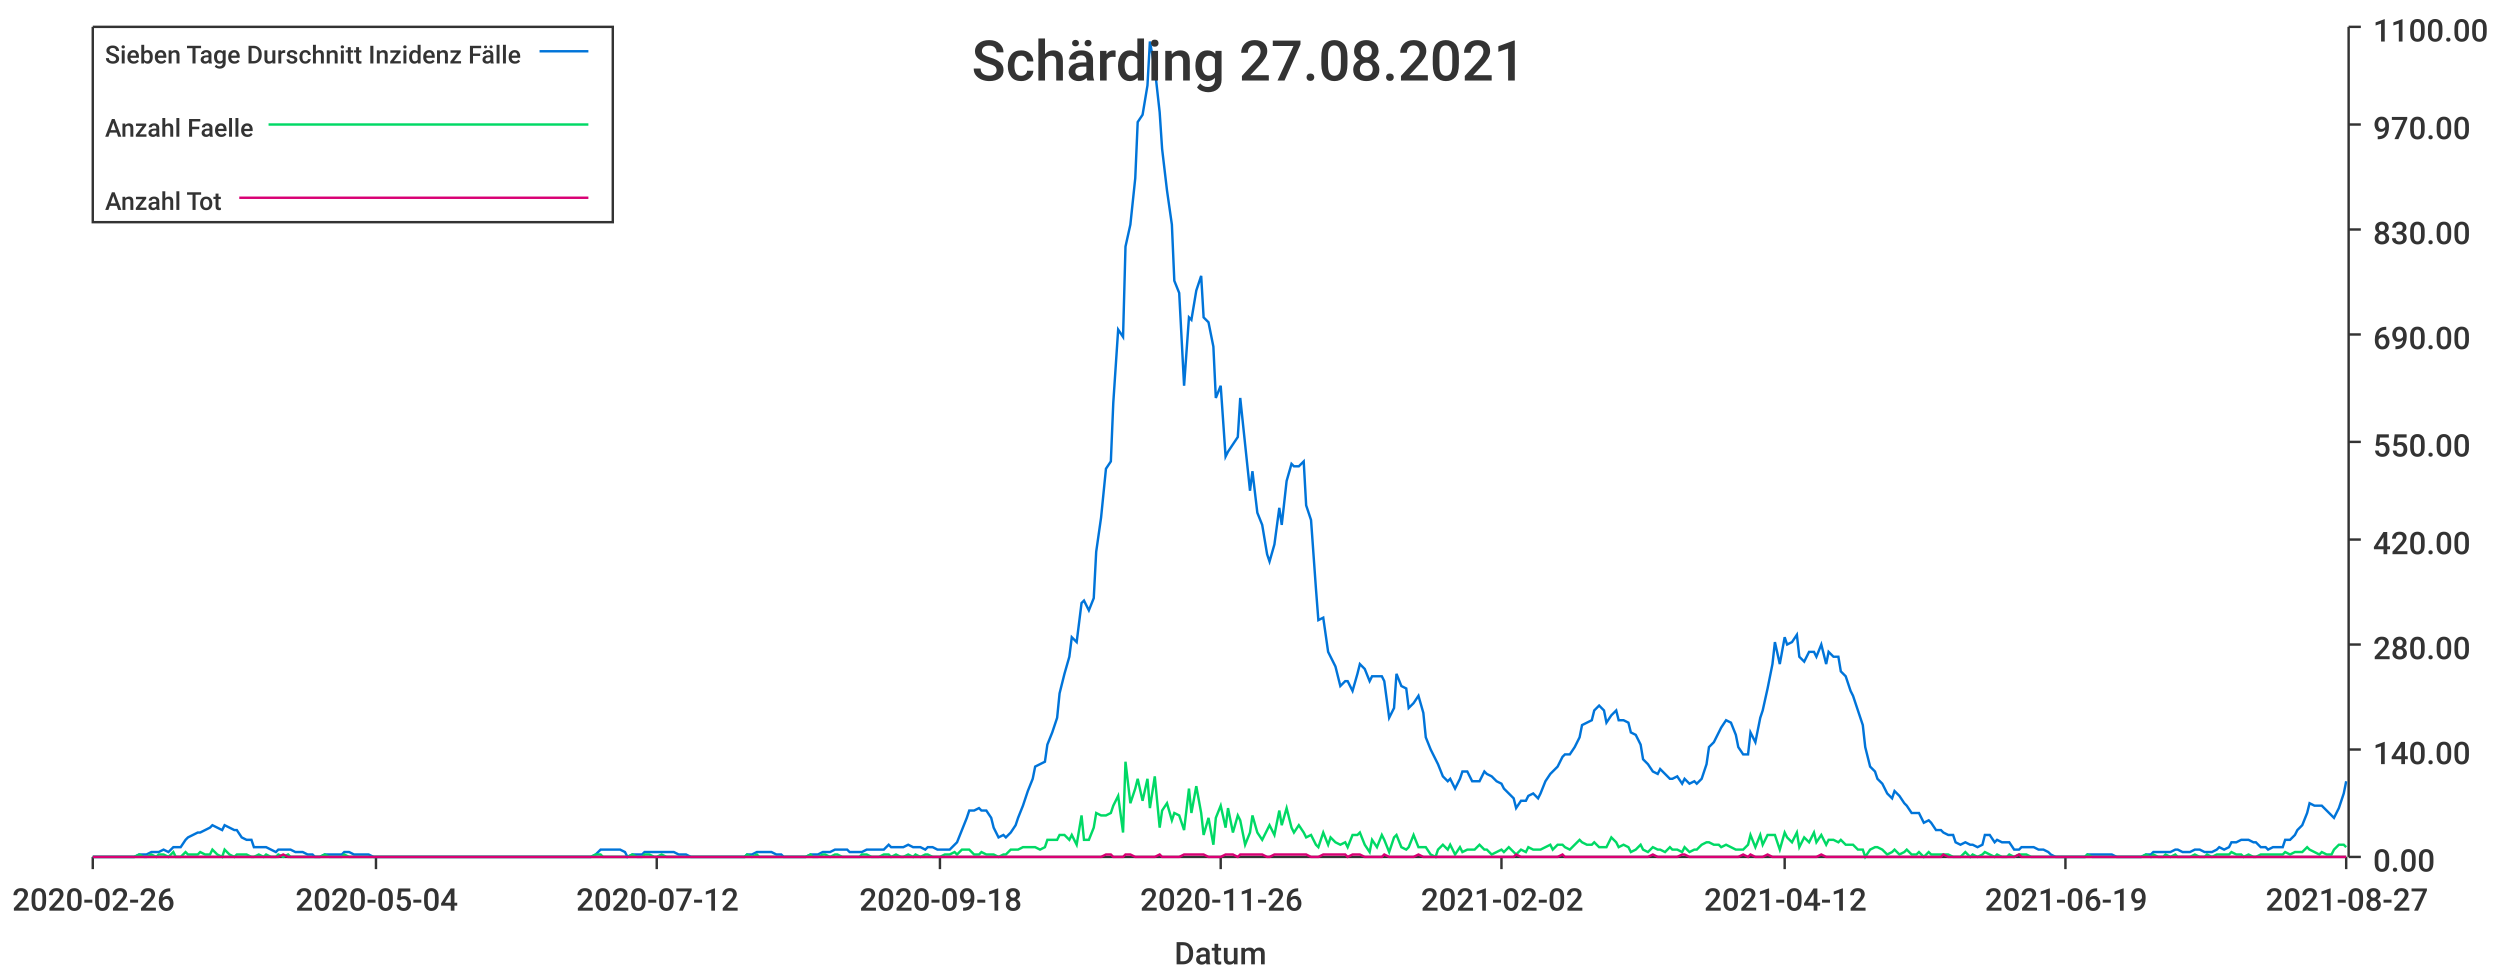
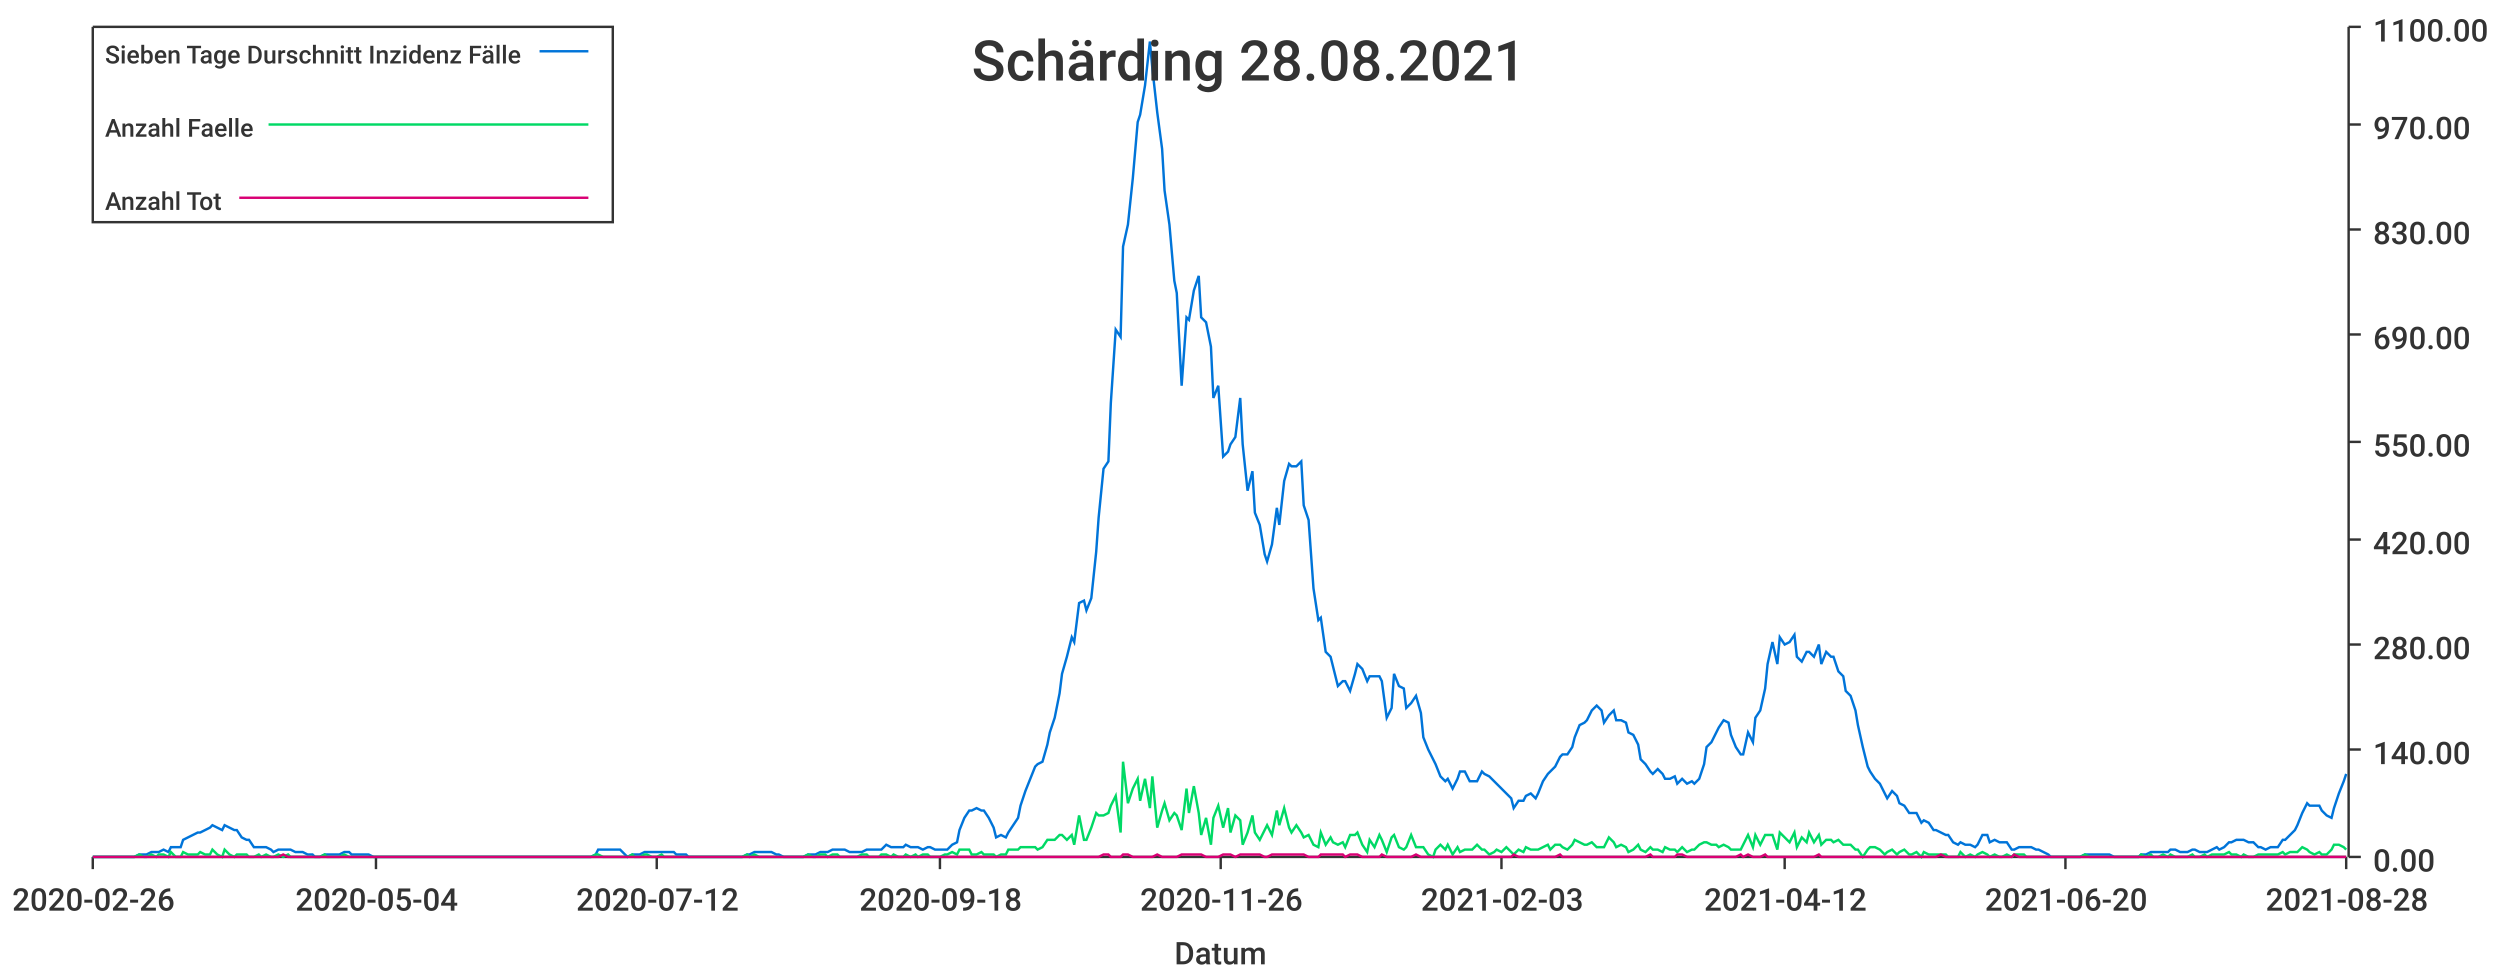
<svg xmlns="http://www.w3.org/2000/svg" width="1024" height="400">\n<path d="M 0 0 L 1024 0 L 1024 400 L 0 400 L 0 0" style="stroke-width:0;stroke:rgba(255,255,255,1.0);fill:rgba(255,255,255,1.0)" />
  <path d="M 38 11 L 961 11 L 961 351 L 38 351 L 38 11" style="stroke-width:0;stroke:rgba(255,255,255,1.0);fill:rgba(255,255,255,1.0)" />
  <path d="M 38 351 L 961 351" style="stroke-width:1;stroke:rgba(51,51,51,1.0);fill:none" />
  <path d="M 38 351 L 38 356" style="stroke-width:1;stroke:rgba(51,51,51,1.0);fill:none" />
  <text x="5" y="373" style="stroke-width:0;stroke:none;fill:rgba(51,51,51,1.0);font-size:12.8px;font-family:'Roboto Medium',sans-serif">2020-02-26</text>
  <path d="M 154 351 L 154 356" style="stroke-width:1;stroke:rgba(51,51,51,1.0);fill:none" />
  <text x="121" y="373" style="stroke-width:0;stroke:none;fill:rgba(51,51,51,1.0);font-size:12.8px;font-family:'Roboto Medium',sans-serif">2020-05-04</text>
  <path d="M 269 351 L 269 356" style="stroke-width:1;stroke:rgba(51,51,51,1.0);fill:none" />
  <text x="236" y="373" style="stroke-width:0;stroke:none;fill:rgba(51,51,51,1.0);font-size:12.8px;font-family:'Roboto Medium',sans-serif">2020-07-12</text>
  <path d="M 385 351 L 385 356" style="stroke-width:1;stroke:rgba(51,51,51,1.0);fill:none" />
  <text x="352" y="373" style="stroke-width:0;stroke:none;fill:rgba(51,51,51,1.0);font-size:12.8px;font-family:'Roboto Medium',sans-serif">2020-09-18</text>
  <path d="M 500 351 L 500 356" style="stroke-width:1;stroke:rgba(51,51,51,1.0);fill:none" />
  <text x="467" y="373" style="stroke-width:0;stroke:none;fill:rgba(51,51,51,1.0);font-size:12.8px;font-family:'Roboto Medium',sans-serif">2020-11-26</text>
  <path d="M 615 351 L 615 356" style="stroke-width:1;stroke:rgba(51,51,51,1.0);fill:none" />
-   <text x="582" y="373" style="stroke-width:0;stroke:none;fill:rgba(51,51,51,1.0);font-size:12.8px;font-family:'Roboto Medium',sans-serif">2021-02-02</text>
+   <text x="582" y="373" style="stroke-width:0;stroke:none;fill:rgba(51,51,51,1.0);font-size:12.8px;font-family:'Roboto Medium',sans-serif">2021-02-03</text>
  <path d="M 731 351 L 731 356" style="stroke-width:1;stroke:rgba(51,51,51,1.0);fill:none" />
  <text x="698" y="373" style="stroke-width:0;stroke:none;fill:rgba(51,51,51,1.0);font-size:12.8px;font-family:'Roboto Medium',sans-serif">2021-04-12</text>
  <path d="M 846 351 L 846 356" style="stroke-width:1;stroke:rgba(51,51,51,1.0);fill:none" />
-   <text x="813" y="373" style="stroke-width:0;stroke:none;fill:rgba(51,51,51,1.0);font-size:12.8px;font-family:'Roboto Medium',sans-serif">2021-06-19</text>
+   <text x="813" y="373" style="stroke-width:0;stroke:none;fill:rgba(51,51,51,1.0);font-size:12.8px;font-family:'Roboto Medium',sans-serif">2021-06-20</text>
  <path d="M 961 351 L 961 356" style="stroke-width:1;stroke:rgba(51,51,51,1.0);fill:none" />
-   <text x="928" y="373" style="stroke-width:0;stroke:none;fill:rgba(51,51,51,1.0);font-size:12.8px;font-family:'Roboto Medium',sans-serif">2021-08-27</text>
+   <text x="928" y="373" style="stroke-width:0;stroke:none;fill:rgba(51,51,51,1.0);font-size:12.8px;font-family:'Roboto Medium',sans-serif">2021-08-28</text>
  <text x="481" y="395" style="stroke-width:0;stroke:none;fill:rgba(51,51,51,1.0);font-size:12.8px;font-family:'Roboto Medium',sans-serif">Datum</text>
  <path d="M 962 351 L 962 11" style="stroke-width:1;stroke:rgba(51,51,51,1.0);fill:none" />
  <path d="M 962 351 L 967 351" style="stroke-width:1;stroke:rgba(51,51,51,1.0);fill:none" />
  <text x="972" y="357" style="stroke-width:0;stroke:none;fill:rgba(51,51,51,1.0);font-size:12.8px;font-family:'Roboto Medium',sans-serif">0.00</text>
  <path d="M 962 307 L 967 307" style="stroke-width:1;stroke:rgba(51,51,51,1.0);fill:none" />
  <text x="972" y="313" style="stroke-width:0;stroke:none;fill:rgba(51,51,51,1.0);font-size:12.8px;font-family:'Roboto Medium',sans-serif">140.00</text>
  <path d="M 962 264 L 967 264" style="stroke-width:1;stroke:rgba(51,51,51,1.0);fill:none" />
  <text x="972" y="270" style="stroke-width:0;stroke:none;fill:rgba(51,51,51,1.0);font-size:12.8px;font-family:'Roboto Medium',sans-serif">280.00</text>
  <path d="M 962 221 L 967 221" style="stroke-width:1;stroke:rgba(51,51,51,1.0);fill:none" />
  <text x="972" y="227" style="stroke-width:0;stroke:none;fill:rgba(51,51,51,1.0);font-size:12.8px;font-family:'Roboto Medium',sans-serif">420.00</text>
  <path d="M 962 181 L 967 181" style="stroke-width:1;stroke:rgba(51,51,51,1.0);fill:none" />
  <text x="972" y="187" style="stroke-width:0;stroke:none;fill:rgba(51,51,51,1.0);font-size:12.8px;font-family:'Roboto Medium',sans-serif">550.00</text>
  <path d="M 962 137 L 967 137" style="stroke-width:1;stroke:rgba(51,51,51,1.0);fill:none" />
  <text x="972" y="143" style="stroke-width:0;stroke:none;fill:rgba(51,51,51,1.0);font-size:12.8px;font-family:'Roboto Medium',sans-serif">690.00</text>
  <path d="M 962 94 L 967 94" style="stroke-width:1;stroke:rgba(51,51,51,1.0);fill:none" />
  <text x="972" y="100" style="stroke-width:0;stroke:none;fill:rgba(51,51,51,1.0);font-size:12.8px;font-family:'Roboto Medium',sans-serif">830.00</text>
  <path d="M 962 51 L 967 51" style="stroke-width:1;stroke:rgba(51,51,51,1.0);fill:none" />
  <text x="972" y="57" style="stroke-width:0;stroke:none;fill:rgba(51,51,51,1.0);font-size:12.8px;font-family:'Roboto Medium',sans-serif">970.00</text>
  <path d="M 962 11 L 967 11" style="stroke-width:1;stroke:rgba(51,51,51,1.0);fill:none" />
  <text x="972" y="17" style="stroke-width:0;stroke:none;fill:rgba(51,51,51,1.0);font-size:12.8px;font-family:'Roboto Medium',sans-serif">1100.00</text>
-   <path d="M 38 351 L 40 351 L 42 351 L 44 351 L 45 351 L 47 351 L 49 351 L 50 351 L 52 351 L 54 351 L 55 351 L 57 350 L 59 350 L 60 350 L 62 349 L 64 349 L 65 349 L 67 348 L 69 349 L 71 347 L 72 347 L 74 347 L 76 344 L 77 343 L 79 342 L 81 341 L 82 341 L 84 340 L 86 339 L 87 338 L 89 339 L 91 340 L 92 338 L 94 339 L 96 340 L 97 340 L 99 343 L 101 344 L 103 344 L 104 347 L 106 347 L 108 347 L 109 347 L 111 348 L 113 349 L 114 348 L 116 348 L 118 348 L 119 348 L 121 349 L 123 349 L 124 349 L 126 350 L 128 350 L 129 351 L 131 351 L 133 350 L 135 350 L 136 350 L 138 350 L 140 350 L 141 349 L 143 349 L 145 350 L 146 350 L 148 350 L 150 350 L 151 350 L 153 351 L 155 351 L 156 351 L 158 351 L 160 351 L 161 351 L 163 351 L 165 351 L 167 351 L 168 351 L 170 351 L 172 351 L 173 351 L 175 351 L 177 351 L 178 351 L 180 351 L 182 351 L 183 351 L 185 351 L 187 351 L 188 351 L 190 351 L 192 351 L 193 351 L 195 351 L 197 351 L 199 351 L 200 351 L 202 351 L 204 351 L 205 351 L 207 351 L 209 351 L 210 351 L 212 351 L 214 351 L 215 351 L 217 351 L 219 351 L 220 351 L 222 351 L 224 351 L 225 351 L 227 351 L 229 351 L 231 351 L 232 351 L 234 351 L 236 351 L 237 351 L 239 351 L 241 351 L 242 351 L 244 350 L 246 348 L 247 348 L 249 348 L 251 348 L 252 348 L 254 348 L 256 349 L 257 351 L 259 350 L 261 350 L 263 350 L 264 349 L 266 349 L 268 349 L 269 349 L 271 349 L 273 349 L 274 349 L 276 349 L 278 350 L 279 350 L 281 350 L 283 351 L 284 351 L 286 351 L 288 351 L 289 351 L 291 351 L 293 351 L 295 351 L 296 351 L 298 351 L 300 351 L 301 351 L 303 351 L 305 351 L 306 350 L 308 350 L 310 349 L 311 349 L 313 349 L 315 349 L 316 349 L 318 350 L 320 350 L 321 351 L 323 351 L 325 351 L 327 351 L 328 351 L 330 351 L 332 350 L 333 350 L 335 350 L 337 349 L 338 349 L 340 349 L 342 348 L 343 348 L 345 348 L 347 348 L 348 349 L 350 349 L 352 349 L 353 349 L 355 348 L 357 348 L 359 348 L 360 348 L 362 348 L 364 346 L 365 347 L 367 347 L 369 347 L 370 347 L 372 346 L 374 347 L 375 347 L 377 347 L 379 348 L 380 347 L 382 347 L 384 348 L 385 348 L 387 348 L 389 348 L 391 346 L 392 345 L 394 340 L 396 335 L 397 332 L 399 332 L 401 331 L 402 332 L 404 332 L 406 335 L 407 339 L 409 343 L 411 342 L 412 343 L 414 341 L 416 338 L 417 335 L 419 330 L 421 324 L 423 319 L 424 314 L 426 313 L 428 312 L 429 305 L 431 300 L 433 294 L 434 284 L 436 276 L 438 269 L 439 261 L 441 263 L 443 247 L 444 246 L 446 250 L 448 245 L 449 226 L 451 212 L 453 192 L 455 189 L 456 165 L 458 135 L 460 138 L 461 101 L 463 92 L 465 73 L 466 50 L 468 47 L 470 35 L 471 17 L 473 28 L 475 46 L 476 61 L 478 78 L 480 92 L 481 115 L 483 120 L 485 158 L 487 130 L 488 131 L 490 119 L 492 113 L 493 130 L 495 132 L 497 142 L 498 163 L 500 158 L 502 187 L 503 185 L 505 182 L 507 179 L 508 163 L 510 182 L 512 201 L 513 193 L 515 210 L 517 215 L 519 227 L 520 230 L 522 223 L 524 208 L 525 215 L 527 197 L 529 190 L 530 191 L 532 191 L 534 189 L 535 207 L 537 213 L 539 241 L 540 254 L 542 253 L 544 267 L 545 269 L 547 273 L 549 281 L 551 279 L 552 279 L 554 283 L 556 276 L 557 272 L 559 274 L 561 279 L 562 277 L 564 277 L 566 277 L 567 279 L 569 294 L 571 290 L 572 276 L 574 281 L 576 282 L 577 290 L 579 288 L 581 285 L 583 292 L 584 302 L 586 307 L 588 311 L 589 313 L 591 318 L 593 320 L 594 319 L 596 323 L 598 319 L 599 316 L 601 316 L 603 320 L 604 320 L 606 320 L 608 316 L 609 317 L 611 318 L 613 320 L 615 321 L 616 323 L 618 325 L 620 327 L 621 331 L 623 328 L 625 328 L 626 326 L 628 325 L 630 327 L 631 325 L 633 320 L 635 317 L 636 316 L 638 314 L 640 310 L 641 309 L 643 309 L 645 306 L 647 302 L 648 297 L 650 296 L 652 295 L 653 291 L 655 289 L 657 291 L 658 296 L 660 293 L 662 291 L 663 295 L 665 295 L 667 296 L 668 300 L 670 301 L 672 305 L 673 311 L 675 313 L 677 316 L 679 317 L 680 315 L 682 317 L 684 319 L 685 319 L 687 318 L 689 321 L 690 319 L 692 321 L 694 320 L 695 321 L 697 319 L 699 313 L 700 306 L 702 304 L 704 300 L 705 298 L 707 295 L 709 296 L 711 301 L 712 306 L 714 309 L 716 309 L 717 300 L 719 304 L 721 294 L 722 291 L 724 282 L 726 272 L 727 263 L 729 272 L 731 261 L 732 264 L 734 263 L 736 260 L 737 269 L 739 271 L 741 267 L 743 267 L 744 269 L 746 264 L 748 272 L 749 267 L 751 269 L 753 269 L 754 275 L 756 277 L 758 283 L 759 285 L 761 291 L 763 297 L 764 306 L 766 314 L 768 316 L 769 319 L 771 321 L 773 325 L 775 327 L 776 324 L 778 326 L 780 329 L 781 330 L 783 333 L 785 333 L 786 333 L 788 337 L 790 336 L 791 337 L 793 340 L 795 340 L 796 341 L 798 342 L 800 342 L 801 345 L 803 346 L 805 345 L 807 346 L 808 346 L 810 347 L 812 346 L 813 342 L 815 342 L 817 345 L 818 344 L 820 345 L 822 345 L 823 345 L 825 348 L 827 348 L 828 347 L 830 347 L 832 347 L 833 347 L 835 348 L 837 348 L 839 349 L 840 350 L 842 351 L 844 351 L 845 351 L 847 351 L 849 351 L 850 351 L 852 351 L 854 351 L 855 350 L 857 350 L 859 350 L 860 350 L 862 350 L 864 350 L 865 350 L 867 351 L 869 351 L 871 351 L 872 351 L 874 351 L 876 351 L 877 351 L 879 350 L 881 350 L 882 349 L 884 349 L 886 349 L 887 349 L 889 349 L 891 348 L 892 348 L 894 349 L 896 349 L 897 349 L 899 348 L 901 348 L 903 349 L 904 349 L 906 349 L 908 348 L 909 347 L 911 348 L 913 347 L 914 345 L 916 345 L 918 344 L 919 344 L 921 344 L 923 345 L 924 345 L 926 347 L 928 347 L 929 348 L 931 347 L 933 347 L 935 347 L 936 344 L 938 344 L 940 342 L 941 340 L 943 338 L 945 333 L 946 329 L 948 330 L 950 330 L 951 330 L 953 332 L 955 334 L 956 335 L 958 331 L 960 325 L 961 320" style="stroke-width:1;stroke:rgba(0,116,217,1.0);fill:none" />
-   <path d="M 38 351 L 40 351 L 42 351 L 44 351 L 45 351 L 47 351 L 49 351 L 50 351 L 52 351 L 54 351 L 55 351 L 57 350 L 59 351 L 60 351 L 62 350 L 64 351 L 65 350 L 67 350 L 69 351 L 71 349 L 72 351 L 74 351 L 76 349 L 77 350 L 79 350 L 81 350 L 82 349 L 84 350 L 86 350 L 87 348 L 89 350 L 91 351 L 92 348 L 94 350 L 96 351 L 97 350 L 99 350 L 101 350 L 103 351 L 104 351 L 106 350 L 108 351 L 109 350 L 111 351 L 113 351 L 114 350 L 116 351 L 118 350 L 119 351 L 121 351 L 123 351 L 124 351 L 126 351 L 128 351 L 129 351 L 131 351 L 133 350 L 135 351 L 136 351 L 138 351 L 140 351 L 141 350 L 143 351 L 145 351 L 146 351 L 148 351 L 150 351 L 151 351 L 153 351 L 155 351 L 156 351 L 158 351 L 160 351 L 161 351 L 163 351 L 165 351 L 167 351 L 168 351 L 170 351 L 172 351 L 173 351 L 175 351 L 177 351 L 178 351 L 180 351 L 182 351 L 183 351 L 185 351 L 187 351 L 188 351 L 190 351 L 192 351 L 193 351 L 195 351 L 197 351 L 199 351 L 200 351 L 202 351 L 204 351 L 205 351 L 207 351 L 209 351 L 210 351 L 212 351 L 214 351 L 215 351 L 217 351 L 219 351 L 220 351 L 222 351 L 224 351 L 225 351 L 227 351 L 229 351 L 231 351 L 232 351 L 234 351 L 236 351 L 237 351 L 239 351 L 241 351 L 242 351 L 244 350 L 246 350 L 247 351 L 249 351 L 251 351 L 252 351 L 254 351 L 256 351 L 257 351 L 259 350 L 261 351 L 263 351 L 264 350 L 266 350 L 268 351 L 269 351 L 271 350 L 273 351 L 274 351 L 276 351 L 278 351 L 279 351 L 281 351 L 283 351 L 284 351 L 286 351 L 288 351 L 289 351 L 291 351 L 293 351 L 295 351 L 296 351 L 298 351 L 300 351 L 301 351 L 303 351 L 305 351 L 306 350 L 308 351 L 310 350 L 311 351 L 313 351 L 315 351 L 316 351 L 318 351 L 320 351 L 321 351 L 323 351 L 325 351 L 327 351 L 328 351 L 330 351 L 332 350 L 333 351 L 335 351 L 337 350 L 338 350 L 340 351 L 342 350 L 343 350 L 345 351 L 347 351 L 348 351 L 350 351 L 352 351 L 353 350 L 355 350 L 357 351 L 359 351 L 360 351 L 362 350 L 364 350 L 365 351 L 367 350 L 369 351 L 370 351 L 372 350 L 374 351 L 375 350 L 377 351 L 379 350 L 380 350 L 382 351 L 384 351 L 385 351 L 387 350 L 389 350 L 391 349 L 392 350 L 394 348 L 396 348 L 397 348 L 399 350 L 401 350 L 402 349 L 404 350 L 406 350 L 407 350 L 409 351 L 411 350 L 412 350 L 414 348 L 416 348 L 417 348 L 419 347 L 421 347 L 423 347 L 424 347 L 426 348 L 428 347 L 429 344 L 431 344 L 433 344 L 434 342 L 436 342 L 438 344 L 439 342 L 441 346 L 443 334 L 444 344 L 446 344 L 448 339 L 449 333 L 451 334 L 453 334 L 455 333 L 456 330 L 458 326 L 460 341 L 461 312 L 463 329 L 465 323 L 466 319 L 468 328 L 470 319 L 471 331 L 473 318 L 475 339 L 476 332 L 478 329 L 480 336 L 481 333 L 483 334 L 485 340 L 487 323 L 488 333 L 490 322 L 492 333 L 493 342 L 495 335 L 497 346 L 498 335 L 500 330 L 502 339 L 503 331 L 505 341 L 507 334 L 508 336 L 510 346 L 512 341 L 513 334 L 515 341 L 517 344 L 519 340 L 520 338 L 522 342 L 524 332 L 525 338 L 527 331 L 529 339 L 530 341 L 532 338 L 534 341 L 535 343 L 537 342 L 539 346 L 540 347 L 542 341 L 544 346 L 545 343 L 547 345 L 549 346 L 551 345 L 552 347 L 554 342 L 556 342 L 557 341 L 559 346 L 561 349 L 562 344 L 564 347 L 566 342 L 567 344 L 569 349 L 571 343 L 572 342 L 574 347 L 576 348 L 577 347 L 579 342 L 581 347 L 583 347 L 584 347 L 586 350 L 588 351 L 589 348 L 591 346 L 593 348 L 594 346 L 596 350 L 598 347 L 599 349 L 601 348 L 603 348 L 604 348 L 606 346 L 608 348 L 609 348 L 611 350 L 613 349 L 615 348 L 616 349 L 618 347 L 620 349 L 621 350 L 623 348 L 625 349 L 626 347 L 628 348 L 630 348 L 631 348 L 633 347 L 635 346 L 636 348 L 638 346 L 640 346 L 641 347 L 643 348 L 645 346 L 647 344 L 648 345 L 650 346 L 652 346 L 653 345 L 655 347 L 657 347 L 658 347 L 660 343 L 662 345 L 663 347 L 665 346 L 667 347 L 668 349 L 670 348 L 672 346 L 673 348 L 675 349 L 677 347 L 679 348 L 680 348 L 682 349 L 684 347 L 685 348 L 687 348 L 689 349 L 690 347 L 692 349 L 694 348 L 695 348 L 697 346 L 699 345 L 700 345 L 702 346 L 704 346 L 705 347 L 707 346 L 709 347 L 711 348 L 712 348 L 714 348 L 716 346 L 717 342 L 719 347 L 721 342 L 722 346 L 724 342 L 726 342 L 727 342 L 729 348 L 731 341 L 732 343 L 734 345 L 736 341 L 737 347 L 739 343 L 741 345 L 743 341 L 744 345 L 746 342 L 748 346 L 749 344 L 751 344 L 753 345 L 754 344 L 756 346 L 758 346 L 759 346 L 761 348 L 763 348 L 764 351 L 766 348 L 768 347 L 769 347 L 771 348 L 773 350 L 775 349 L 776 348 L 778 350 L 780 349 L 781 348 L 783 350 L 785 350 L 786 349 L 788 351 L 790 349 L 791 350 L 793 350 L 795 350 L 796 350 L 798 350 L 800 351 L 801 351 L 803 351 L 805 349 L 807 351 L 808 350 L 810 351 L 812 350 L 813 349 L 815 350 L 817 351 L 818 350 L 820 351 L 822 351 L 823 350 L 825 351 L 827 350 L 828 350 L 830 350 L 832 351 L 833 351 L 835 351 L 837 351 L 839 351 L 840 351 L 842 351 L 844 351 L 845 351 L 847 351 L 849 351 L 850 351 L 852 351 L 854 351 L 855 350 L 857 351 L 859 351 L 860 351 L 862 351 L 864 351 L 865 351 L 867 351 L 869 351 L 871 351 L 872 351 L 874 351 L 876 351 L 877 351 L 879 350 L 881 351 L 882 350 L 884 351 L 886 351 L 887 350 L 889 351 L 891 350 L 892 351 L 894 351 L 896 351 L 897 351 L 899 350 L 901 351 L 903 351 L 904 350 L 906 351 L 908 350 L 909 350 L 911 350 L 913 350 L 914 349 L 916 350 L 918 350 L 919 351 L 921 350 L 923 351 L 924 351 L 926 350 L 928 350 L 929 350 L 931 350 L 933 350 L 935 350 L 936 349 L 938 350 L 940 349 L 941 349 L 943 349 L 945 347 L 946 348 L 948 349 L 950 350 L 951 349 L 953 350 L 955 350 L 956 348 L 958 346 L 960 346 L 961 347" style="stroke-width:1;stroke:rgba(0,217,101,1.0);fill:none" />
-   <path d="M 38 351 L 40 351 L 42 351 L 44 351 L 45 351 L 47 351 L 49 351 L 50 351 L 52 351 L 54 351 L 55 351 L 57 351 L 59 351 L 60 351 L 62 351 L 64 351 L 65 351 L 67 351 L 69 351 L 71 351 L 72 351 L 74 351 L 76 351 L 77 351 L 79 351 L 81 351 L 82 351 L 84 351 L 86 351 L 87 351 L 89 351 L 91 351 L 92 351 L 94 351 L 96 351 L 97 351 L 99 351 L 101 351 L 103 351 L 104 351 L 106 351 L 108 351 L 109 351 L 111 351 L 113 351 L 114 351 L 116 350 L 118 351 L 119 351 L 121 351 L 123 351 L 124 351 L 126 351 L 128 351 L 129 351 L 131 351 L 133 351 L 135 351 L 136 351 L 138 351 L 140 351 L 141 351 L 143 351 L 145 351 L 146 351 L 148 351 L 150 351 L 151 351 L 153 351 L 155 351 L 156 351 L 158 351 L 160 351 L 161 351 L 163 351 L 165 351 L 167 351 L 168 351 L 170 351 L 172 351 L 173 351 L 175 351 L 177 351 L 178 351 L 180 351 L 182 351 L 183 351 L 185 351 L 187 351 L 188 351 L 190 351 L 192 351 L 193 351 L 195 351 L 197 351 L 199 351 L 200 351 L 202 351 L 204 351 L 205 351 L 207 351 L 209 351 L 210 351 L 212 351 L 214 351 L 215 351 L 217 351 L 219 351 L 220 351 L 222 351 L 224 351 L 225 351 L 227 351 L 229 351 L 231 351 L 232 351 L 234 351 L 236 351 L 237 351 L 239 351 L 241 351 L 242 351 L 244 351 L 246 351 L 247 351 L 249 351 L 251 351 L 252 351 L 254 351 L 256 351 L 257 351 L 259 351 L 261 351 L 263 351 L 264 351 L 266 351 L 268 351 L 269 351 L 271 351 L 273 351 L 274 351 L 276 351 L 278 351 L 279 351 L 281 351 L 283 351 L 284 351 L 286 351 L 288 351 L 289 351 L 291 351 L 293 351 L 295 351 L 296 351 L 298 351 L 300 351 L 301 351 L 303 351 L 305 351 L 306 351 L 308 351 L 310 351 L 311 351 L 313 351 L 315 351 L 316 351 L 318 351 L 320 351 L 321 351 L 323 351 L 325 351 L 327 351 L 328 351 L 330 351 L 332 351 L 333 351 L 335 351 L 337 351 L 338 351 L 340 351 L 342 351 L 343 351 L 345 351 L 347 351 L 348 351 L 350 351 L 352 351 L 353 351 L 355 351 L 357 351 L 359 351 L 360 351 L 362 351 L 364 351 L 365 351 L 367 351 L 369 351 L 370 351 L 372 351 L 374 351 L 375 351 L 377 351 L 379 351 L 380 351 L 382 351 L 384 351 L 385 351 L 387 351 L 389 351 L 391 351 L 392 351 L 394 351 L 396 351 L 397 351 L 399 351 L 401 351 L 402 351 L 404 351 L 406 351 L 407 351 L 409 351 L 411 351 L 412 351 L 414 351 L 416 351 L 417 351 L 419 351 L 421 351 L 423 351 L 424 351 L 426 351 L 428 351 L 429 351 L 431 351 L 433 351 L 434 351 L 436 351 L 438 351 L 439 351 L 441 351 L 443 351 L 444 351 L 446 351 L 448 351 L 449 351 L 451 351 L 453 350 L 455 350 L 456 351 L 458 351 L 460 351 L 461 350 L 463 350 L 465 351 L 466 351 L 468 351 L 470 351 L 471 351 L 473 351 L 475 350 L 476 351 L 478 351 L 480 351 L 481 351 L 483 351 L 485 350 L 487 350 L 488 350 L 490 350 L 492 350 L 493 350 L 495 351 L 497 351 L 498 351 L 500 351 L 502 350 L 503 350 L 505 350 L 507 351 L 508 350 L 510 350 L 512 350 L 513 350 L 515 350 L 517 350 L 519 351 L 520 351 L 522 350 L 524 350 L 525 350 L 527 350 L 529 350 L 530 350 L 532 350 L 534 350 L 535 350 L 537 351 L 539 351 L 540 351 L 542 350 L 544 350 L 545 350 L 547 350 L 549 350 L 551 350 L 552 351 L 554 350 L 556 350 L 557 350 L 559 351 L 561 351 L 562 351 L 564 351 L 566 351 L 567 350 L 569 351 L 571 351 L 572 351 L 574 351 L 576 351 L 577 351 L 579 351 L 581 350 L 583 351 L 584 351 L 586 351 L 588 351 L 589 351 L 591 351 L 593 351 L 594 351 L 596 351 L 598 351 L 599 351 L 601 351 L 603 351 L 604 351 L 606 351 L 608 351 L 609 351 L 611 351 L 613 351 L 615 351 L 616 351 L 618 351 L 620 351 L 621 350 L 623 351 L 625 351 L 626 351 L 628 351 L 630 351 L 631 351 L 633 351 L 635 351 L 636 351 L 638 351 L 640 350 L 641 351 L 643 351 L 645 351 L 647 351 L 648 351 L 650 351 L 652 351 L 653 351 L 655 351 L 657 351 L 658 351 L 660 351 L 662 351 L 663 351 L 665 351 L 667 351 L 668 351 L 670 351 L 672 351 L 673 351 L 675 351 L 677 350 L 679 351 L 680 351 L 682 351 L 684 351 L 685 351 L 687 351 L 689 350 L 690 350 L 692 351 L 694 351 L 695 351 L 697 351 L 699 351 L 700 351 L 702 351 L 704 351 L 705 351 L 707 351 L 709 351 L 711 351 L 712 351 L 714 350 L 716 351 L 717 350 L 719 351 L 721 351 L 722 351 L 724 350 L 726 351 L 727 351 L 729 351 L 731 351 L 732 351 L 734 351 L 736 351 L 737 351 L 739 351 L 741 351 L 743 351 L 744 351 L 746 350 L 748 351 L 749 351 L 751 351 L 753 351 L 754 351 L 756 351 L 758 351 L 759 351 L 761 351 L 763 351 L 764 351 L 766 351 L 768 351 L 769 351 L 771 351 L 773 351 L 775 351 L 776 351 L 778 351 L 780 351 L 781 351 L 783 351 L 785 351 L 786 351 L 788 351 L 790 351 L 791 351 L 793 351 L 795 351 L 796 350 L 798 351 L 800 351 L 801 351 L 803 351 L 805 351 L 807 351 L 808 351 L 810 351 L 812 351 L 813 351 L 815 351 L 817 351 L 818 351 L 820 351 L 822 351 L 823 351 L 825 351 L 827 350 L 828 351 L 830 351 L 832 351 L 833 351 L 835 351 L 837 351 L 839 351 L 840 351 L 842 351 L 844 351 L 845 351 L 847 351 L 849 351 L 850 351 L 852 351 L 854 351 L 855 351 L 857 351 L 859 351 L 860 351 L 862 351 L 864 351 L 865 351 L 867 351 L 869 351 L 871 351 L 872 351 L 874 351 L 876 351 L 877 351 L 879 351 L 881 351 L 882 351 L 884 351 L 886 351 L 887 351 L 889 351 L 891 351 L 892 351 L 894 351 L 896 351 L 897 351 L 899 351 L 901 351 L 903 351 L 904 351 L 906 351 L 908 351 L 909 351 L 911 351 L 913 351 L 914 351 L 916 351 L 918 351 L 919 351 L 921 351 L 923 351 L 924 351 L 926 351 L 928 351 L 929 351 L 931 351 L 933 351 L 935 351 L 936 351 L 938 351 L 940 351 L 941 351 L 943 351 L 945 351 L 946 351 L 948 351 L 950 351 L 951 351 L 953 351 L 955 351 L 956 351 L 958 351 L 960 351 L 961 351" style="stroke-width:1;stroke:rgba(217,0,116,1.0);fill:none" />
-   <text x="398" y="33" style="stroke-width:0;stroke:none;fill:rgba(51,51,51,1.0);font-size:23.0px;font-family:'Roboto Medium',sans-serif">Schärding 27.08.2021</text>
+   <path d="M 38 351 L 40 351 L 42 351 L 44 351 L 45 351 L 47 351 L 49 351 L 50 351 L 52 351 L 54 351 L 55 351 L 57 350 L 59 350 L 60 350 L 62 349 L 64 349 L 65 349 L 67 348 L 69 349 L 70 347 L 72 347 L 74 347 L 75 344 L 77 343 L 79 342 L 81 341 L 82 341 L 84 340 L 86 339 L 87 338 L 89 339 L 91 340 L 92 338 L 94 339 L 96 340 L 97 340 L 99 343 L 101 344 L 102 344 L 104 347 L 106 347 L 107 347 L 109 347 L 111 348 L 112 349 L 114 348 L 116 348 L 118 348 L 119 348 L 121 349 L 123 349 L 124 349 L 126 350 L 128 350 L 129 351 L 131 351 L 133 350 L 134 350 L 136 350 L 138 350 L 139 350 L 141 349 L 143 349 L 144 350 L 146 350 L 148 350 L 149 350 L 151 350 L 153 351 L 155 351 L 156 351 L 158 351 L 160 351 L 161 351 L 163 351 L 165 351 L 166 351 L 168 351 L 170 351 L 171 351 L 173 351 L 175 351 L 176 351 L 178 351 L 180 351 L 181 351 L 183 351 L 185 351 L 186 351 L 188 351 L 190 351 L 191 351 L 193 351 L 195 351 L 197 351 L 198 351 L 200 351 L 202 351 L 203 351 L 205 351 L 207 351 L 208 351 L 210 351 L 212 351 L 213 351 L 215 351 L 217 351 L 218 351 L 220 351 L 222 351 L 223 351 L 225 351 L 227 351 L 228 351 L 230 351 L 232 351 L 234 351 L 235 351 L 237 351 L 239 351 L 240 351 L 242 351 L 244 350 L 245 348 L 247 348 L 249 348 L 250 348 L 252 348 L 254 348 L 255 349 L 257 351 L 259 350 L 260 350 L 262 350 L 264 349 L 265 349 L 267 349 L 269 349 L 271 349 L 272 349 L 274 349 L 276 349 L 277 350 L 279 350 L 281 350 L 282 351 L 284 351 L 286 351 L 287 351 L 289 351 L 291 351 L 292 351 L 294 351 L 296 351 L 297 351 L 299 351 L 301 351 L 302 351 L 304 351 L 306 350 L 307 350 L 309 349 L 311 349 L 313 349 L 314 349 L 316 349 L 318 350 L 319 350 L 321 351 L 323 351 L 324 351 L 326 351 L 328 351 L 329 351 L 331 350 L 333 350 L 334 350 L 336 349 L 338 349 L 339 349 L 341 348 L 343 348 L 344 348 L 346 348 L 348 349 L 350 349 L 351 349 L 353 349 L 355 348 L 356 348 L 358 348 L 360 348 L 361 348 L 363 346 L 365 347 L 366 347 L 368 347 L 370 347 L 371 346 L 373 347 L 375 347 L 376 347 L 378 348 L 380 347 L 381 347 L 383 348 L 385 348 L 387 348 L 388 348 L 390 346 L 392 345 L 393 340 L 395 335 L 397 332 L 398 332 L 400 331 L 402 332 L 403 332 L 405 335 L 407 339 L 408 343 L 410 342 L 412 343 L 413 341 L 415 338 L 417 335 L 418 330 L 420 324 L 422 319 L 424 314 L 425 313 L 427 312 L 429 305 L 430 300 L 432 294 L 434 284 L 435 276 L 437 269 L 439 261 L 440 263 L 442 247 L 444 246 L 445 250 L 447 245 L 449 226 L 450 212 L 452 192 L 454 189 L 455 165 L 457 135 L 459 138 L 460 101 L 462 92 L 464 73 L 466 50 L 467 47 L 469 35 L 471 17 L 472 28 L 474 46 L 476 61 L 477 78 L 479 92 L 481 115 L 482 120 L 484 158 L 486 130 L 487 131 L 489 119 L 491 113 L 492 130 L 494 132 L 496 142 L 497 163 L 499 158 L 501 187 L 503 185 L 504 182 L 506 179 L 508 163 L 509 182 L 511 201 L 513 193 L 514 210 L 516 215 L 518 227 L 519 230 L 521 223 L 523 208 L 524 215 L 526 197 L 528 190 L 529 191 L 531 191 L 533 189 L 534 207 L 536 213 L 538 241 L 540 254 L 541 253 L 543 267 L 545 269 L 546 273 L 548 281 L 550 279 L 551 279 L 553 283 L 555 276 L 556 272 L 558 274 L 560 279 L 561 277 L 563 277 L 565 277 L 566 279 L 568 294 L 570 290 L 571 276 L 573 281 L 575 282 L 576 290 L 578 288 L 580 285 L 582 292 L 583 302 L 585 307 L 587 311 L 588 313 L 590 318 L 592 320 L 593 319 L 595 323 L 597 319 L 598 316 L 600 316 L 602 320 L 603 320 L 605 320 L 607 316 L 608 317 L 610 318 L 612 320 L 613 321 L 615 323 L 617 325 L 619 327 L 620 331 L 622 328 L 624 328 L 625 326 L 627 325 L 629 327 L 630 325 L 632 320 L 634 317 L 635 316 L 637 314 L 639 310 L 640 309 L 642 309 L 644 306 L 645 302 L 647 297 L 649 296 L 650 295 L 652 291 L 654 289 L 656 291 L 657 296 L 659 293 L 661 291 L 662 295 L 664 295 L 666 296 L 667 300 L 669 301 L 671 305 L 672 311 L 674 313 L 676 316 L 677 317 L 679 315 L 681 317 L 682 319 L 684 319 L 686 318 L 687 321 L 689 319 L 691 321 L 693 320 L 694 321 L 696 319 L 698 313 L 699 306 L 701 304 L 703 300 L 704 298 L 706 295 L 708 296 L 709 301 L 711 306 L 713 309 L 714 309 L 716 300 L 718 304 L 719 294 L 721 291 L 723 282 L 724 272 L 726 263 L 728 272 L 729 261 L 731 264 L 733 263 L 735 260 L 736 269 L 738 271 L 740 267 L 741 267 L 743 269 L 745 264 L 746 272 L 748 267 L 750 269 L 751 269 L 753 275 L 755 277 L 756 283 L 758 285 L 760 291 L 761 297 L 763 306 L 765 314 L 766 316 L 768 319 L 770 321 L 772 325 L 773 327 L 775 324 L 777 326 L 778 329 L 780 330 L 782 333 L 783 333 L 785 333 L 787 337 L 788 336 L 790 337 L 792 340 L 793 340 L 795 341 L 797 342 L 798 342 L 800 345 L 802 346 L 803 345 L 805 346 L 807 346 L 809 347 L 810 346 L 812 342 L 814 342 L 815 345 L 817 344 L 819 345 L 820 345 L 822 345 L 824 348 L 825 348 L 827 347 L 829 347 L 830 347 L 832 347 L 834 348 L 835 348 L 837 349 L 839 350 L 840 351 L 842 351 L 844 351 L 845 351 L 847 351 L 849 351 L 851 351 L 852 351 L 854 350 L 856 350 L 857 350 L 859 350 L 861 350 L 862 350 L 864 350 L 866 351 L 867 351 L 869 351 L 871 351 L 872 351 L 874 351 L 876 351 L 877 350 L 879 350 L 881 349 L 882 349 L 884 349 L 886 349 L 888 349 L 889 348 L 891 348 L 893 349 L 894 349 L 896 349 L 898 348 L 899 348 L 901 349 L 903 349 L 904 349 L 906 348 L 908 347 L 909 348 L 911 347 L 913 345 L 914 345 L 916 344 L 918 344 L 919 344 L 921 345 L 923 345 L 925 347 L 926 347 L 928 348 L 930 347 L 931 347 L 933 347 L 935 344 L 936 344 L 938 342 L 940 340 L 941 338 L 943 333 L 945 329 L 946 330 L 948 330 L 950 330 L 951 332 L 953 334 L 955 335 L 956 331 L 958 325 L 960 320 L 961 317" style="stroke-width:1;stroke:rgba(0,116,217,1.0);fill:none" />
+   <path d="M 38 351 L 40 351 L 42 351 L 44 351 L 45 351 L 47 351 L 49 351 L 50 351 L 52 351 L 54 351 L 55 351 L 57 350 L 59 351 L 60 351 L 62 350 L 64 351 L 65 350 L 67 350 L 69 351 L 70 349 L 72 351 L 74 351 L 75 349 L 77 350 L 79 350 L 81 350 L 82 349 L 84 350 L 86 350 L 87 348 L 89 350 L 91 351 L 92 348 L 94 350 L 96 351 L 97 350 L 99 350 L 101 350 L 102 351 L 104 351 L 106 350 L 107 351 L 109 350 L 111 351 L 112 351 L 114 350 L 116 351 L 118 350 L 119 351 L 121 351 L 123 351 L 124 351 L 126 351 L 128 351 L 129 351 L 131 351 L 133 350 L 134 351 L 136 351 L 138 351 L 139 351 L 141 350 L 143 351 L 144 351 L 146 351 L 148 351 L 149 351 L 151 351 L 153 351 L 155 351 L 156 351 L 158 351 L 160 351 L 161 351 L 163 351 L 165 351 L 166 351 L 168 351 L 170 351 L 171 351 L 173 351 L 175 351 L 176 351 L 178 351 L 180 351 L 181 351 L 183 351 L 185 351 L 186 351 L 188 351 L 190 351 L 191 351 L 193 351 L 195 351 L 197 351 L 198 351 L 200 351 L 202 351 L 203 351 L 205 351 L 207 351 L 208 351 L 210 351 L 212 351 L 213 351 L 215 351 L 217 351 L 218 351 L 220 351 L 222 351 L 223 351 L 225 351 L 227 351 L 228 351 L 230 351 L 232 351 L 234 351 L 235 351 L 237 351 L 239 351 L 240 351 L 242 351 L 244 350 L 245 350 L 247 351 L 249 351 L 250 351 L 252 351 L 254 351 L 255 351 L 257 351 L 259 350 L 260 351 L 262 351 L 264 350 L 265 350 L 267 351 L 269 351 L 271 350 L 272 351 L 274 351 L 276 351 L 277 351 L 279 351 L 281 351 L 282 351 L 284 351 L 286 351 L 287 351 L 289 351 L 291 351 L 292 351 L 294 351 L 296 351 L 297 351 L 299 351 L 301 351 L 302 351 L 304 351 L 306 350 L 307 351 L 309 350 L 311 351 L 313 351 L 314 351 L 316 351 L 318 351 L 319 351 L 321 351 L 323 351 L 324 351 L 326 351 L 328 351 L 329 351 L 331 350 L 333 351 L 334 351 L 336 350 L 338 350 L 339 351 L 341 350 L 343 350 L 344 351 L 346 351 L 348 351 L 350 351 L 351 351 L 353 350 L 355 350 L 356 351 L 358 351 L 360 351 L 361 350 L 363 350 L 365 351 L 366 350 L 368 351 L 370 351 L 371 350 L 373 351 L 375 350 L 376 351 L 378 350 L 380 350 L 381 351 L 383 351 L 385 351 L 387 350 L 388 350 L 390 349 L 392 350 L 393 348 L 395 348 L 397 348 L 398 350 L 400 350 L 402 349 L 403 350 L 405 350 L 407 350 L 408 351 L 410 350 L 412 350 L 413 348 L 415 348 L 417 348 L 418 347 L 420 347 L 422 347 L 424 347 L 425 348 L 427 347 L 429 344 L 430 344 L 432 344 L 434 342 L 435 342 L 437 344 L 439 342 L 440 346 L 442 334 L 444 344 L 445 344 L 447 339 L 449 333 L 450 334 L 452 334 L 454 333 L 455 330 L 457 326 L 459 341 L 460 312 L 462 329 L 464 323 L 466 319 L 467 328 L 469 319 L 471 331 L 472 318 L 474 339 L 476 332 L 477 329 L 479 336 L 481 333 L 482 334 L 484 340 L 486 323 L 487 333 L 489 322 L 491 333 L 492 342 L 494 335 L 496 346 L 497 335 L 499 330 L 501 339 L 503 331 L 504 341 L 506 334 L 508 336 L 509 346 L 511 341 L 513 334 L 514 341 L 516 344 L 518 340 L 519 338 L 521 342 L 523 332 L 524 338 L 526 331 L 528 339 L 529 341 L 531 338 L 533 341 L 534 343 L 536 342 L 538 346 L 540 347 L 541 341 L 543 346 L 545 343 L 546 345 L 548 346 L 550 345 L 551 347 L 553 342 L 555 342 L 556 341 L 558 346 L 560 349 L 561 344 L 563 347 L 565 342 L 566 344 L 568 349 L 570 343 L 571 342 L 573 347 L 575 348 L 576 347 L 578 342 L 580 347 L 582 347 L 583 347 L 585 350 L 587 351 L 588 348 L 590 346 L 592 348 L 593 346 L 595 350 L 597 347 L 598 349 L 600 348 L 602 348 L 603 348 L 605 346 L 607 348 L 608 348 L 610 350 L 612 349 L 613 348 L 615 349 L 617 347 L 619 349 L 620 350 L 622 348 L 624 349 L 625 347 L 627 348 L 629 348 L 630 348 L 632 347 L 634 346 L 635 348 L 637 346 L 639 346 L 640 347 L 642 348 L 644 346 L 645 344 L 647 345 L 649 346 L 650 346 L 652 345 L 654 347 L 656 347 L 657 347 L 659 343 L 661 345 L 662 347 L 664 346 L 666 347 L 667 349 L 669 348 L 671 346 L 672 348 L 674 349 L 676 347 L 677 348 L 679 348 L 681 349 L 682 347 L 684 348 L 686 348 L 687 349 L 689 347 L 691 349 L 693 348 L 694 348 L 696 346 L 698 345 L 699 345 L 701 346 L 703 346 L 704 347 L 706 346 L 708 347 L 709 348 L 711 348 L 713 348 L 714 346 L 716 342 L 718 347 L 719 342 L 721 346 L 723 342 L 724 342 L 726 342 L 728 348 L 729 341 L 731 343 L 733 345 L 735 341 L 736 347 L 738 343 L 740 345 L 741 341 L 743 345 L 745 342 L 746 346 L 748 344 L 750 344 L 751 345 L 753 344 L 755 346 L 756 346 L 758 346 L 760 348 L 761 348 L 763 351 L 765 348 L 766 347 L 768 347 L 770 348 L 772 350 L 773 349 L 775 348 L 777 350 L 778 349 L 780 348 L 782 350 L 783 350 L 785 349 L 787 351 L 788 349 L 790 350 L 792 350 L 793 350 L 795 350 L 797 350 L 798 351 L 800 351 L 802 351 L 803 349 L 805 351 L 807 350 L 809 351 L 810 350 L 812 349 L 814 350 L 815 351 L 817 350 L 819 351 L 820 351 L 822 350 L 824 351 L 825 350 L 827 350 L 829 350 L 830 351 L 832 351 L 834 351 L 835 351 L 837 351 L 839 351 L 840 351 L 842 351 L 844 351 L 845 351 L 847 351 L 849 351 L 851 351 L 852 351 L 854 350 L 856 351 L 857 351 L 859 351 L 861 351 L 862 351 L 864 351 L 866 351 L 867 351 L 869 351 L 871 351 L 872 351 L 874 351 L 876 351 L 877 350 L 879 351 L 881 350 L 882 351 L 884 351 L 886 350 L 888 351 L 889 350 L 891 351 L 893 351 L 894 351 L 896 351 L 898 350 L 899 351 L 901 351 L 903 350 L 904 351 L 906 350 L 908 350 L 909 350 L 911 350 L 913 349 L 914 350 L 916 350 L 918 351 L 919 350 L 921 351 L 923 351 L 925 350 L 926 350 L 928 350 L 930 350 L 931 350 L 933 350 L 935 349 L 936 350 L 938 349 L 940 349 L 941 349 L 943 347 L 945 348 L 946 349 L 948 350 L 950 349 L 951 350 L 953 350 L 955 348 L 956 346 L 958 346 L 960 347 L 961 348" style="stroke-width:1;stroke:rgba(0,217,101,1.0);fill:none" />
+   <path d="M 38 351 L 40 351 L 42 351 L 44 351 L 45 351 L 47 351 L 49 351 L 50 351 L 52 351 L 54 351 L 55 351 L 57 351 L 59 351 L 60 351 L 62 351 L 64 351 L 65 351 L 67 351 L 69 351 L 70 351 L 72 351 L 74 351 L 75 351 L 77 351 L 79 351 L 81 351 L 82 351 L 84 351 L 86 351 L 87 351 L 89 351 L 91 351 L 92 351 L 94 351 L 96 351 L 97 351 L 99 351 L 101 351 L 102 351 L 104 351 L 106 351 L 107 351 L 109 351 L 111 351 L 112 351 L 114 351 L 116 350 L 118 351 L 119 351 L 121 351 L 123 351 L 124 351 L 126 351 L 128 351 L 129 351 L 131 351 L 133 351 L 134 351 L 136 351 L 138 351 L 139 351 L 141 351 L 143 351 L 144 351 L 146 351 L 148 351 L 149 351 L 151 351 L 153 351 L 155 351 L 156 351 L 158 351 L 160 351 L 161 351 L 163 351 L 165 351 L 166 351 L 168 351 L 170 351 L 171 351 L 173 351 L 175 351 L 176 351 L 178 351 L 180 351 L 181 351 L 183 351 L 185 351 L 186 351 L 188 351 L 190 351 L 191 351 L 193 351 L 195 351 L 197 351 L 198 351 L 200 351 L 202 351 L 203 351 L 205 351 L 207 351 L 208 351 L 210 351 L 212 351 L 213 351 L 215 351 L 217 351 L 218 351 L 220 351 L 222 351 L 223 351 L 225 351 L 227 351 L 228 351 L 230 351 L 232 351 L 234 351 L 235 351 L 237 351 L 239 351 L 240 351 L 242 351 L 244 351 L 245 351 L 247 351 L 249 351 L 250 351 L 252 351 L 254 351 L 255 351 L 257 351 L 259 351 L 260 351 L 262 351 L 264 351 L 265 351 L 267 351 L 269 351 L 271 351 L 272 351 L 274 351 L 276 351 L 277 351 L 279 351 L 281 351 L 282 351 L 284 351 L 286 351 L 287 351 L 289 351 L 291 351 L 292 351 L 294 351 L 296 351 L 297 351 L 299 351 L 301 351 L 302 351 L 304 351 L 306 351 L 307 351 L 309 351 L 311 351 L 313 351 L 314 351 L 316 351 L 318 351 L 319 351 L 321 351 L 323 351 L 324 351 L 326 351 L 328 351 L 329 351 L 331 351 L 333 351 L 334 351 L 336 351 L 338 351 L 339 351 L 341 351 L 343 351 L 344 351 L 346 351 L 348 351 L 350 351 L 351 351 L 353 351 L 355 351 L 356 351 L 358 351 L 360 351 L 361 351 L 363 351 L 365 351 L 366 351 L 368 351 L 370 351 L 371 351 L 373 351 L 375 351 L 376 351 L 378 351 L 380 351 L 381 351 L 383 351 L 385 351 L 387 351 L 388 351 L 390 351 L 392 351 L 393 351 L 395 351 L 397 351 L 398 351 L 400 351 L 402 351 L 403 351 L 405 351 L 407 351 L 408 351 L 410 351 L 412 351 L 413 351 L 415 351 L 417 351 L 418 351 L 420 351 L 422 351 L 424 351 L 425 351 L 427 351 L 429 351 L 430 351 L 432 351 L 434 351 L 435 351 L 437 351 L 439 351 L 440 351 L 442 351 L 444 351 L 445 351 L 447 351 L 449 351 L 450 351 L 452 350 L 454 350 L 455 351 L 457 351 L 459 351 L 460 350 L 462 350 L 464 351 L 466 351 L 467 351 L 469 351 L 471 351 L 472 351 L 474 350 L 476 351 L 477 351 L 479 351 L 481 351 L 482 351 L 484 350 L 486 350 L 487 350 L 489 350 L 491 350 L 492 350 L 494 351 L 496 351 L 497 351 L 499 351 L 501 350 L 503 350 L 504 350 L 506 351 L 508 350 L 509 350 L 511 350 L 513 350 L 514 350 L 516 350 L 518 351 L 519 351 L 521 350 L 523 350 L 524 350 L 526 350 L 528 350 L 529 350 L 531 350 L 533 350 L 534 350 L 536 351 L 538 351 L 540 351 L 541 350 L 543 350 L 545 350 L 546 350 L 548 350 L 550 350 L 551 351 L 553 350 L 555 350 L 556 350 L 558 351 L 560 351 L 561 351 L 563 351 L 565 351 L 566 350 L 568 351 L 570 351 L 571 351 L 573 351 L 575 351 L 576 351 L 578 351 L 580 350 L 582 351 L 583 351 L 585 351 L 587 351 L 588 351 L 590 351 L 592 351 L 593 351 L 595 351 L 597 351 L 598 351 L 600 351 L 602 351 L 603 351 L 605 351 L 607 351 L 608 351 L 610 351 L 612 351 L 613 351 L 615 351 L 617 351 L 619 351 L 620 350 L 622 351 L 624 351 L 625 351 L 627 351 L 629 351 L 630 351 L 632 351 L 634 351 L 635 351 L 637 351 L 639 350 L 640 351 L 642 351 L 644 351 L 645 351 L 647 351 L 649 351 L 650 351 L 652 351 L 654 351 L 656 351 L 657 351 L 659 351 L 661 351 L 662 351 L 664 351 L 666 351 L 667 351 L 669 351 L 671 351 L 672 351 L 674 351 L 676 350 L 677 351 L 679 351 L 681 351 L 682 351 L 684 351 L 686 351 L 687 350 L 689 350 L 691 351 L 693 351 L 694 351 L 696 351 L 698 351 L 699 351 L 701 351 L 703 351 L 704 351 L 706 351 L 708 351 L 709 351 L 711 351 L 713 350 L 714 351 L 716 350 L 718 351 L 719 351 L 721 351 L 723 350 L 724 351 L 726 351 L 728 351 L 729 351 L 731 351 L 733 351 L 735 351 L 736 351 L 738 351 L 740 351 L 741 351 L 743 351 L 745 350 L 746 351 L 748 351 L 750 351 L 751 351 L 753 351 L 755 351 L 756 351 L 758 351 L 760 351 L 761 351 L 763 351 L 765 351 L 766 351 L 768 351 L 770 351 L 772 351 L 773 351 L 775 351 L 777 351 L 778 351 L 780 351 L 782 351 L 783 351 L 785 351 L 787 351 L 788 351 L 790 351 L 792 351 L 793 351 L 795 350 L 797 351 L 798 351 L 800 351 L 802 351 L 803 351 L 805 351 L 807 351 L 809 351 L 810 351 L 812 351 L 814 351 L 815 351 L 817 351 L 819 351 L 820 351 L 822 351 L 824 351 L 825 350 L 827 351 L 829 351 L 830 351 L 832 351 L 834 351 L 835 351 L 837 351 L 839 351 L 840 351 L 842 351 L 844 351 L 845 351 L 847 351 L 849 351 L 851 351 L 852 351 L 854 351 L 856 351 L 857 351 L 859 351 L 861 351 L 862 351 L 864 351 L 866 351 L 867 351 L 869 351 L 871 351 L 872 351 L 874 351 L 876 351 L 877 351 L 879 351 L 881 351 L 882 351 L 884 351 L 886 351 L 888 351 L 889 351 L 891 351 L 893 351 L 894 351 L 896 351 L 898 351 L 899 351 L 901 351 L 903 351 L 904 351 L 906 351 L 908 351 L 909 351 L 911 351 L 913 351 L 914 351 L 916 351 L 918 351 L 919 351 L 921 351 L 923 351 L 925 351 L 926 351 L 928 351 L 930 351 L 931 351 L 933 351 L 935 351 L 936 351 L 938 351 L 940 351 L 941 351 L 943 351 L 945 351 L 946 351 L 948 351 L 950 351 L 951 351 L 953 351 L 955 351 L 956 351 L 958 351 L 960 351 L 961 351" style="stroke-width:1;stroke:rgba(217,0,116,1.0);fill:none" />
+   <text x="398" y="33" style="stroke-width:0;stroke:none;fill:rgba(51,51,51,1.0);font-size:23.0px;font-family:'Roboto Medium',sans-serif">Schärding 28.08.2021</text>
  <path d="M 38 11 L 251 11 L 251 91 L 38 91 L 38 11" style="stroke-width:1;stroke:rgba(51,51,51,1.0);fill:rgba(255,255,255,1.0)" />
  <text x="43" y="26" style="stroke-width:0;stroke:none;fill:rgba(51,51,51,1.0);font-size:10.2px;font-family:'Roboto Medium',sans-serif">Sieben Tage Durschnitt Inzidenz Fälle</text>
  <path d="M 221 21 L 241 21" style="stroke-width:1;stroke:rgba(0,116,217,1.0);fill:none" />
  <text x="43" y="56" style="stroke-width:0;stroke:none;fill:rgba(51,51,51,1.0);font-size:10.2px;font-family:'Roboto Medium',sans-serif">Anzahl Faelle</text>
  <path d="M 110 51 L 241 51" style="stroke-width:1;stroke:rgba(0,217,101,1.0);fill:none" />
  <text x="43" y="86" style="stroke-width:0;stroke:none;fill:rgba(51,51,51,1.0);font-size:10.2px;font-family:'Roboto Medium',sans-serif">Anzahl Tot</text>
  <path d="M 98 81 L 241 81" style="stroke-width:1;stroke:rgba(217,0,116,1.0);fill:none" />
</svg>
